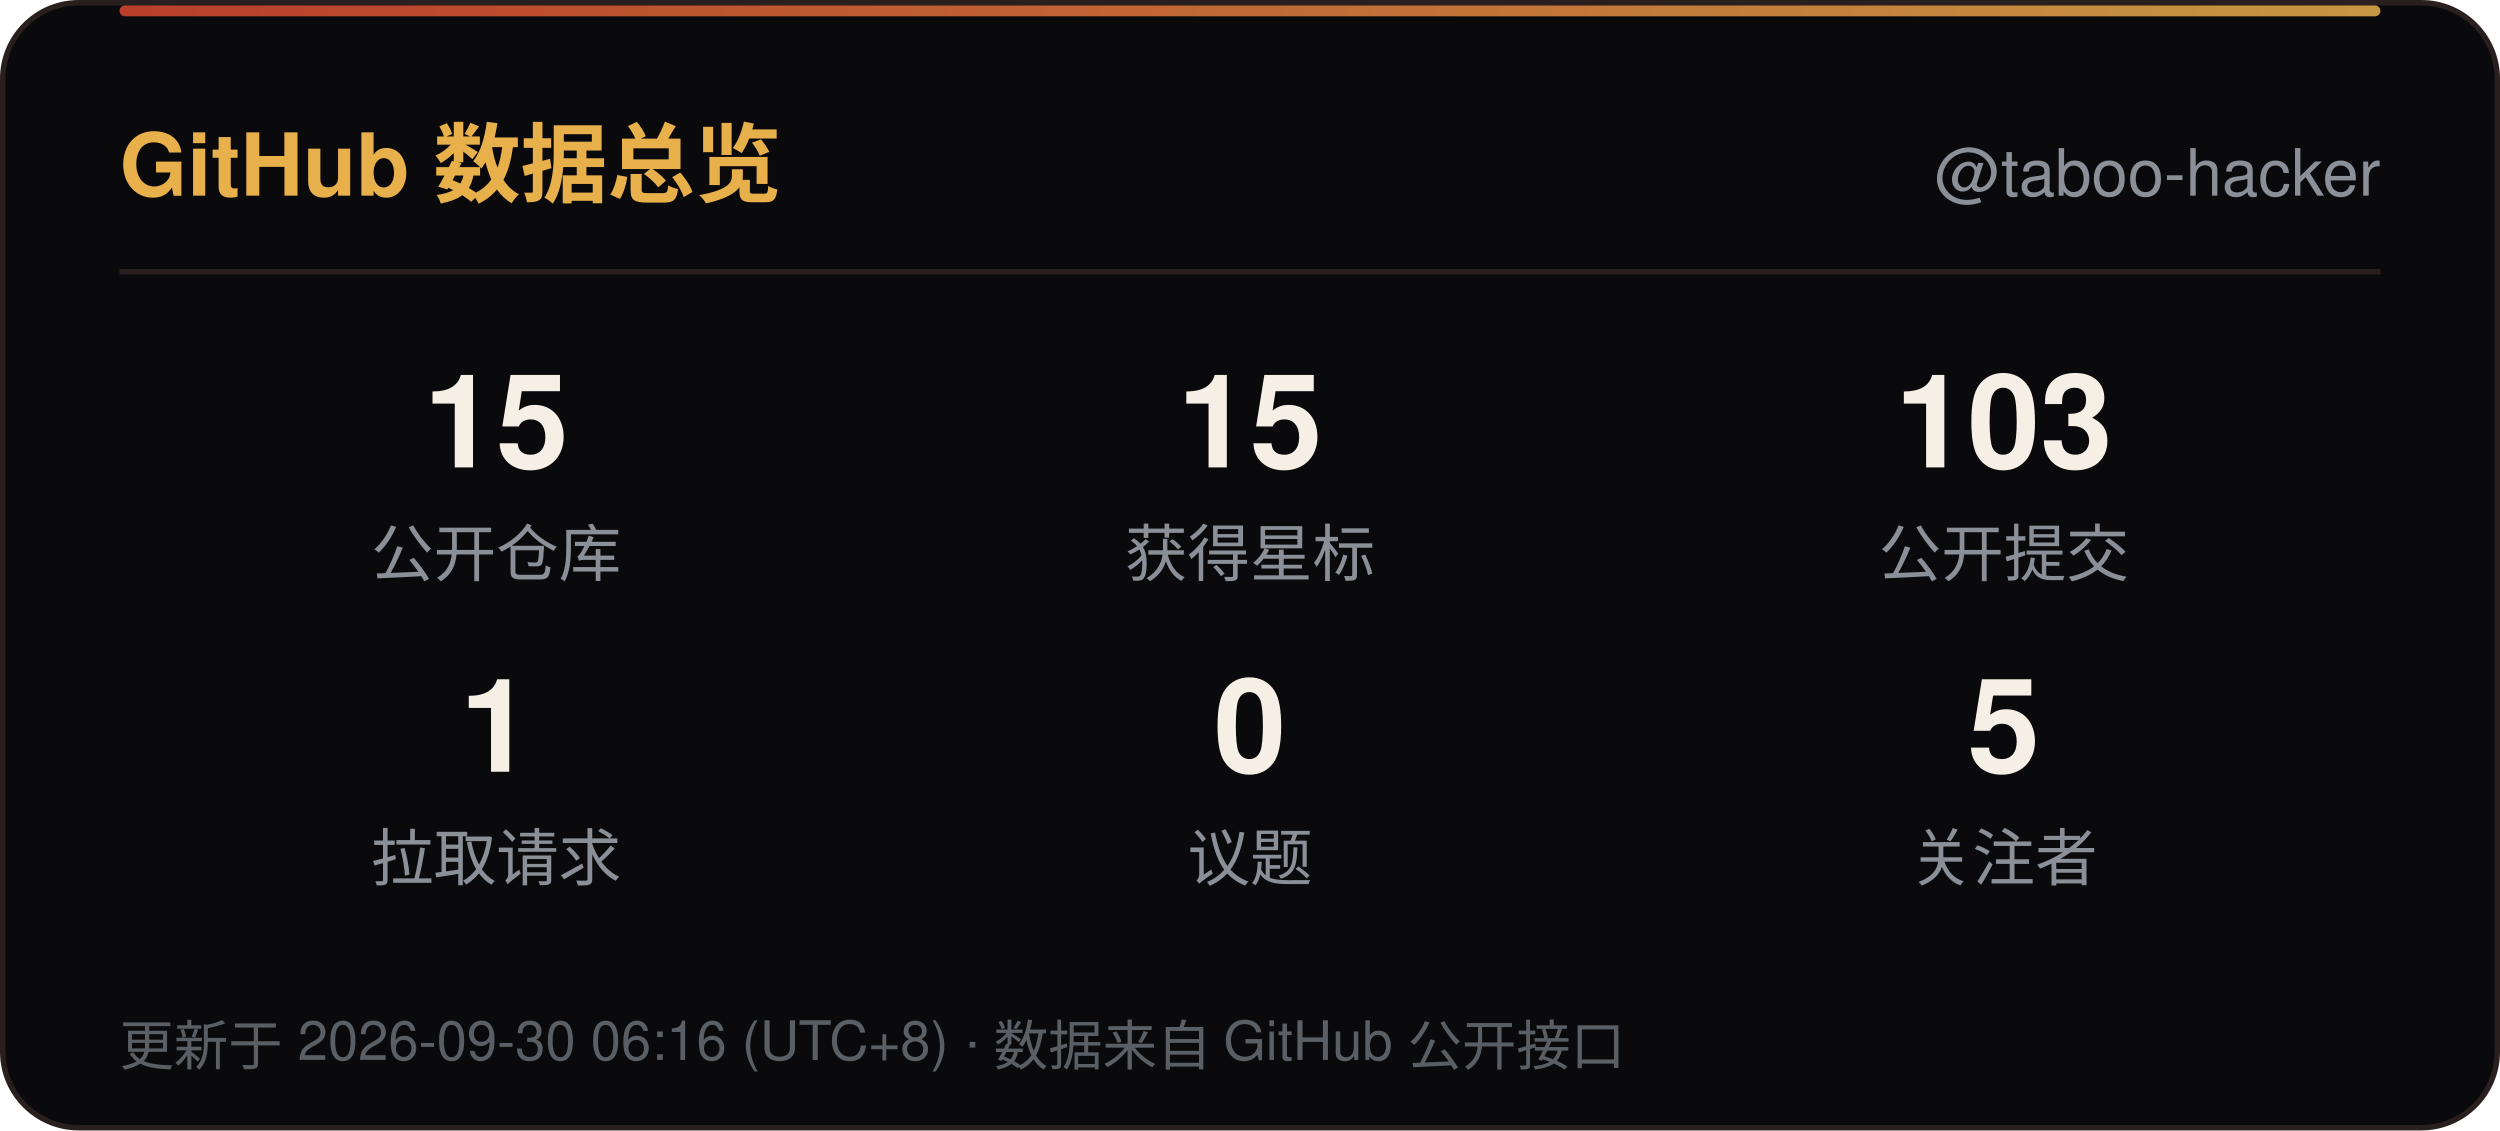
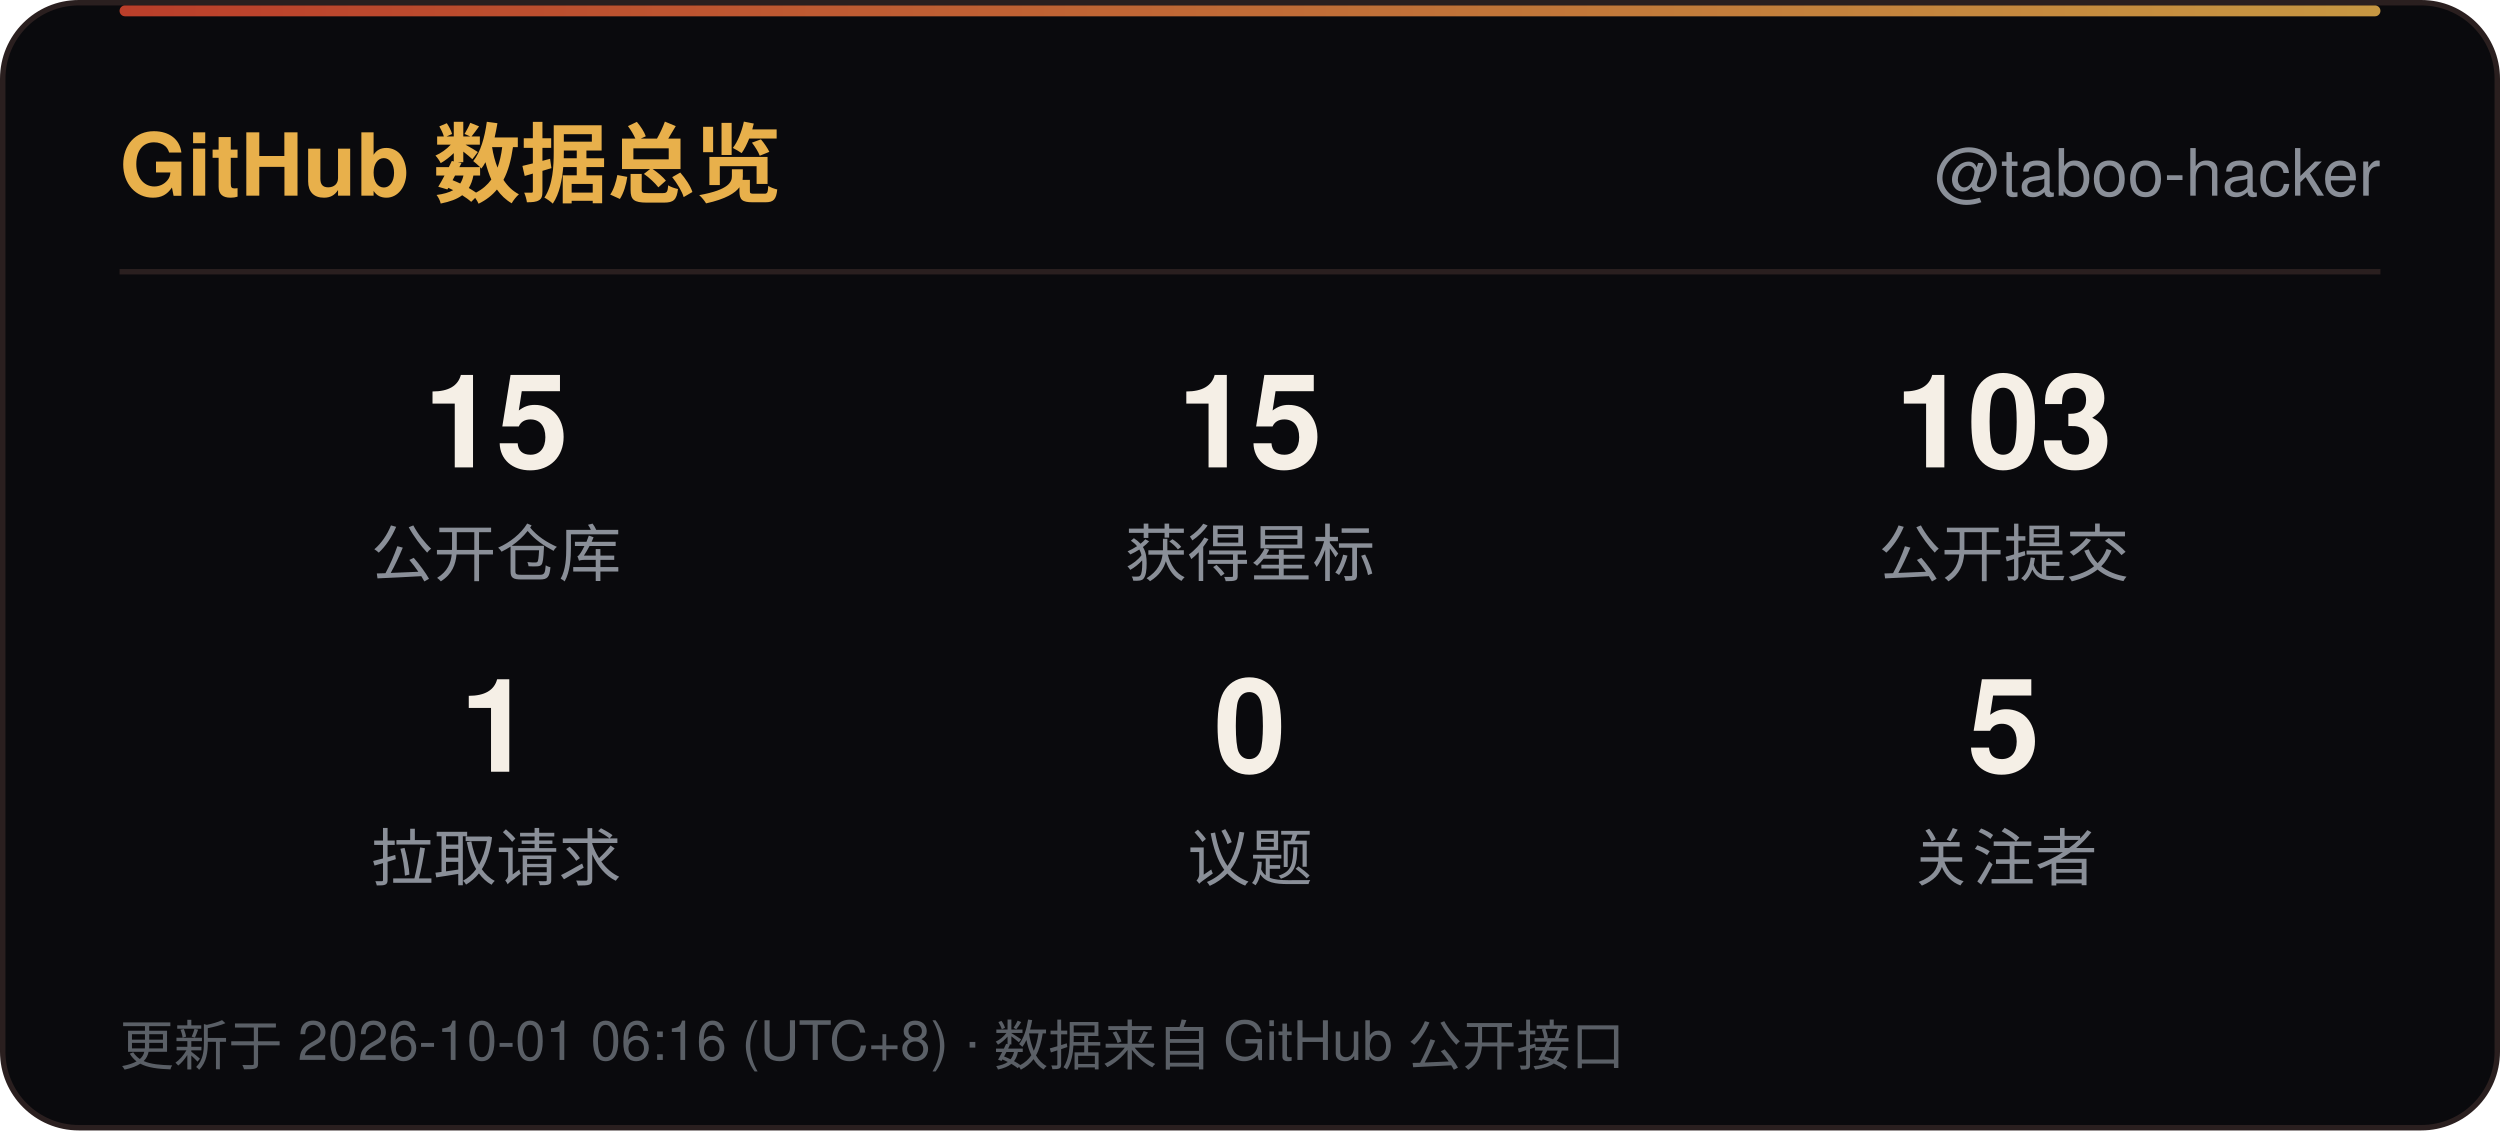
<svg xmlns="http://www.w3.org/2000/svg" width="460" height="208" viewBox="0 0 460 208" role="img" aria-label="GitHub 数据总览">
  <defs>
    <linearGradient id="line" x1="0" y1="0" x2="1" y2="0">
      <stop offset="0" stop-color="#D9482F" />
      <stop offset="1" stop-color="#E8B04B" />
    </linearGradient>
    <linearGradient id="sweep" x1="0" y1="0" x2="1" y2="0">
      <stop offset="0" stop-color="#E8B04B" stop-opacity="0" />
      <stop offset="0.5" stop-color="#E8B04B" stop-opacity="0.6" />
      <stop offset="1" stop-color="#E8B04B" stop-opacity="0" />
    </linearGradient>
  </defs>
  <rect x="0.5" y="0.5" width="459" height="207" rx="14" fill="#0A0A0D" stroke="#2A1F1F" />
  <rect x="22" y="1" width="416" height="2" rx="1" fill="url(#line)" opacity="0.85" />
  <rect x="-140" y="1" width="140" height="2.5" fill="url(#sweep)">
    <animate attributeName="x" values="-140;460" dur="6s" repeatCount="indefinite" />
  </rect>
  <text x="22" y="36" font-family="'Segoe UI',Ubuntu,'Microsoft YaHei','PingFang SC','Noto Sans SC',-apple-system,BlinkMacSystemFont,Helvetica,Arial,sans-serif" font-size="16" font-weight="700" fill="#E8B04B">GitHub 数据总览</text>
  <text x="438" y="36" text-anchor="end" font-family="'Segoe UI',Ubuntu,'Microsoft YaHei','PingFang SC','Noto Sans SC',-apple-system,BlinkMacSystemFont,Helvetica,Arial,sans-serif" font-size="12" fill="#8A8F98">@taboo-hacker</text>
  <line x1="22" y1="50" x2="438" y2="50" stroke="#2A1F1F" />
  <text x="91.3" y="86" text-anchor="middle" font-family="'Segoe UI',Ubuntu,'Microsoft YaHei','PingFang SC','Noto Sans SC',-apple-system,BlinkMacSystemFont,Helvetica,Arial,sans-serif" font-size="24" font-weight="700" fill="#F5EFE6">15</text>
  <text x="91.3" y="106" text-anchor="middle" font-family="'Segoe UI',Ubuntu,'Microsoft YaHei','PingFang SC','Noto Sans SC',-apple-system,BlinkMacSystemFont,Helvetica,Arial,sans-serif" font-size="11.5" fill="#8A8F98">公开仓库</text>
  <text x="230.0" y="86" text-anchor="middle" font-family="'Segoe UI',Ubuntu,'Microsoft YaHei','PingFang SC','Noto Sans SC',-apple-system,BlinkMacSystemFont,Helvetica,Arial,sans-serif" font-size="24" font-weight="700" fill="#F5EFE6">15</text>
  <text x="230.0" y="106" text-anchor="middle" font-family="'Segoe UI',Ubuntu,'Microsoft YaHei','PingFang SC','Noto Sans SC',-apple-system,BlinkMacSystemFont,Helvetica,Arial,sans-serif" font-size="11.5" fill="#8A8F98">获得星标</text>
  <text x="368.7" y="86" text-anchor="middle" font-family="'Segoe UI',Ubuntu,'Microsoft YaHei','PingFang SC','Noto Sans SC',-apple-system,BlinkMacSystemFont,Helvetica,Arial,sans-serif" font-size="24" font-weight="700" fill="#F5EFE6">103</text>
  <text x="368.7" y="106" text-anchor="middle" font-family="'Segoe UI',Ubuntu,'Microsoft YaHei','PingFang SC','Noto Sans SC',-apple-system,BlinkMacSystemFont,Helvetica,Arial,sans-serif" font-size="11.5" fill="#8A8F98">公开提交</text>
  <text x="91.3" y="142" text-anchor="middle" font-family="'Segoe UI',Ubuntu,'Microsoft YaHei','PingFang SC','Noto Sans SC',-apple-system,BlinkMacSystemFont,Helvetica,Arial,sans-serif" font-size="24" font-weight="700" fill="#F5EFE6">1</text>
  <text x="91.3" y="162" text-anchor="middle" font-family="'Segoe UI',Ubuntu,'Microsoft YaHei','PingFang SC','Noto Sans SC',-apple-system,BlinkMacSystemFont,Helvetica,Arial,sans-serif" font-size="11.5" fill="#8A8F98">拉取请求</text>
  <text x="230.0" y="142" text-anchor="middle" font-family="'Segoe UI',Ubuntu,'Microsoft YaHei','PingFang SC','Noto Sans SC',-apple-system,BlinkMacSystemFont,Helvetica,Arial,sans-serif" font-size="24" font-weight="700" fill="#F5EFE6">0</text>
  <text x="230.0" y="162" text-anchor="middle" font-family="'Segoe UI',Ubuntu,'Microsoft YaHei','PingFang SC','Noto Sans SC',-apple-system,BlinkMacSystemFont,Helvetica,Arial,sans-serif" font-size="11.5" fill="#8A8F98">议题</text>
  <text x="368.7" y="142" text-anchor="middle" font-family="'Segoe UI',Ubuntu,'Microsoft YaHei','PingFang SC','Noto Sans SC',-apple-system,BlinkMacSystemFont,Helvetica,Arial,sans-serif" font-size="24" font-weight="700" fill="#F5EFE6">5</text>
  <text x="368.7" y="162" text-anchor="middle" font-family="'Segoe UI',Ubuntu,'Microsoft YaHei','PingFang SC','Noto Sans SC',-apple-system,BlinkMacSystemFont,Helvetica,Arial,sans-serif" font-size="11.5" fill="#8A8F98">关注者</text>
-   <text x="22" y="196" font-family="'Segoe UI',Ubuntu,'Microsoft YaHei','PingFang SC','Noto Sans SC',-apple-system,BlinkMacSystemFont,Helvetica,Arial,sans-serif" font-size="10" fill="#5A5F66">更新于 2026-09-30 06:16 (UTC+8) · 数据来自 GitHub 公开接口</text>
+   <text x="22" y="196" font-family="'Segoe UI',Ubuntu,'Microsoft YaHei','PingFang SC','Noto Sans SC',-apple-system,BlinkMacSystemFont,Helvetica,Arial,sans-serif" font-size="10" fill="#5A5F66">更新于 2026-10-01 06:16 (UTC+8) · 数据来自 GitHub 公开接口</text>
</svg>
